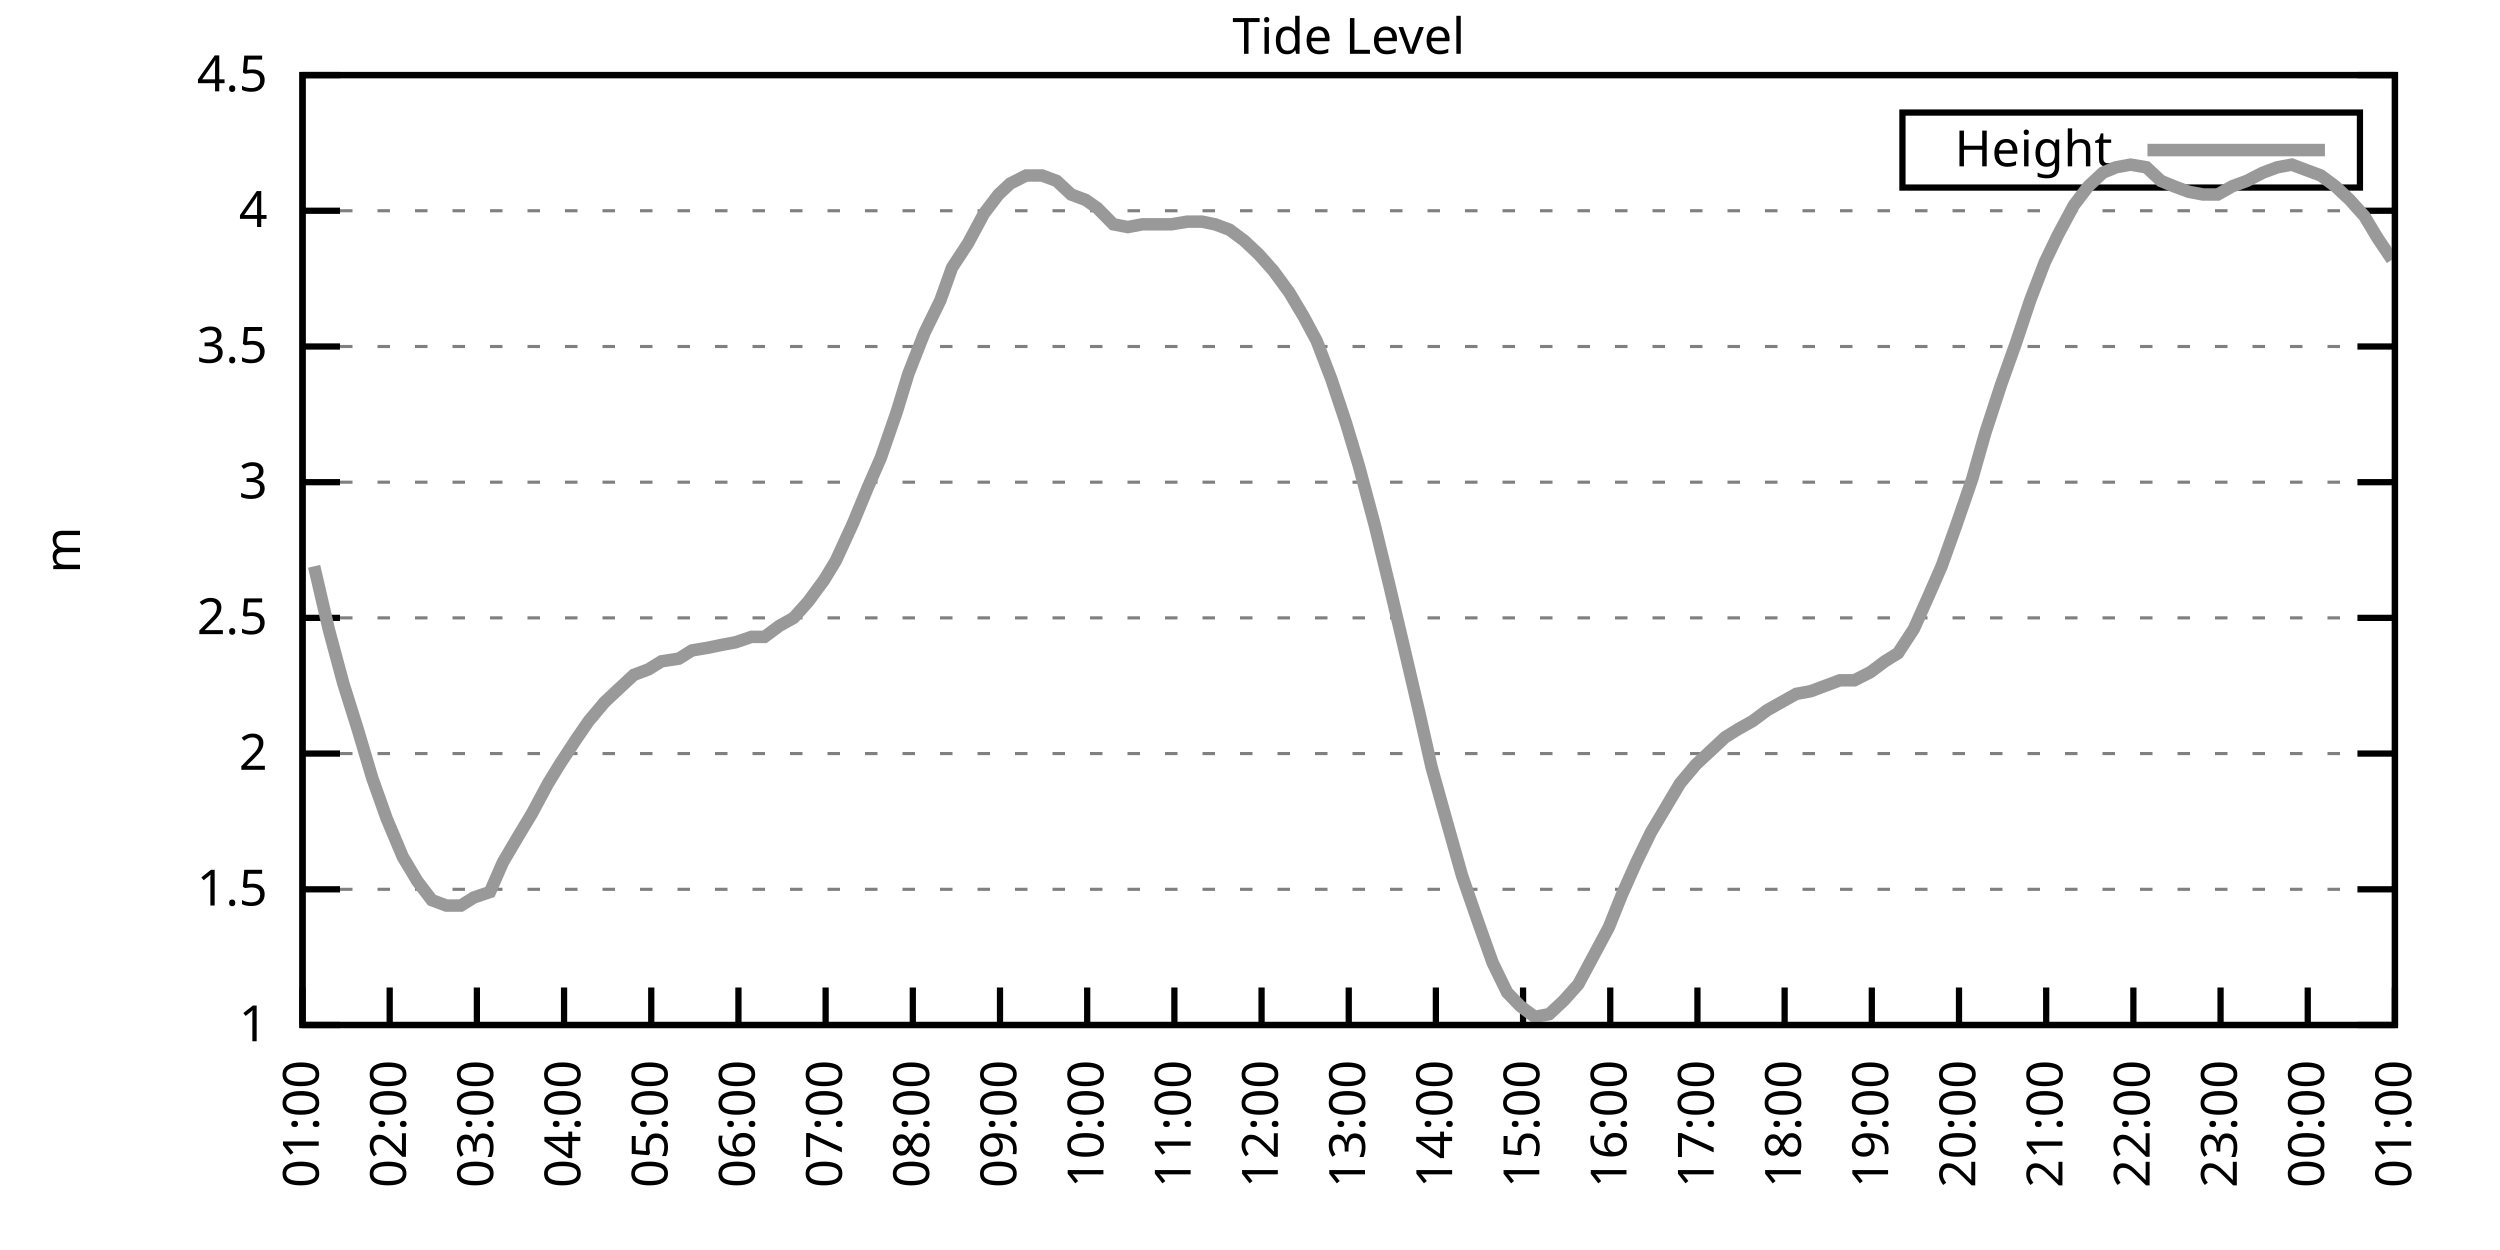
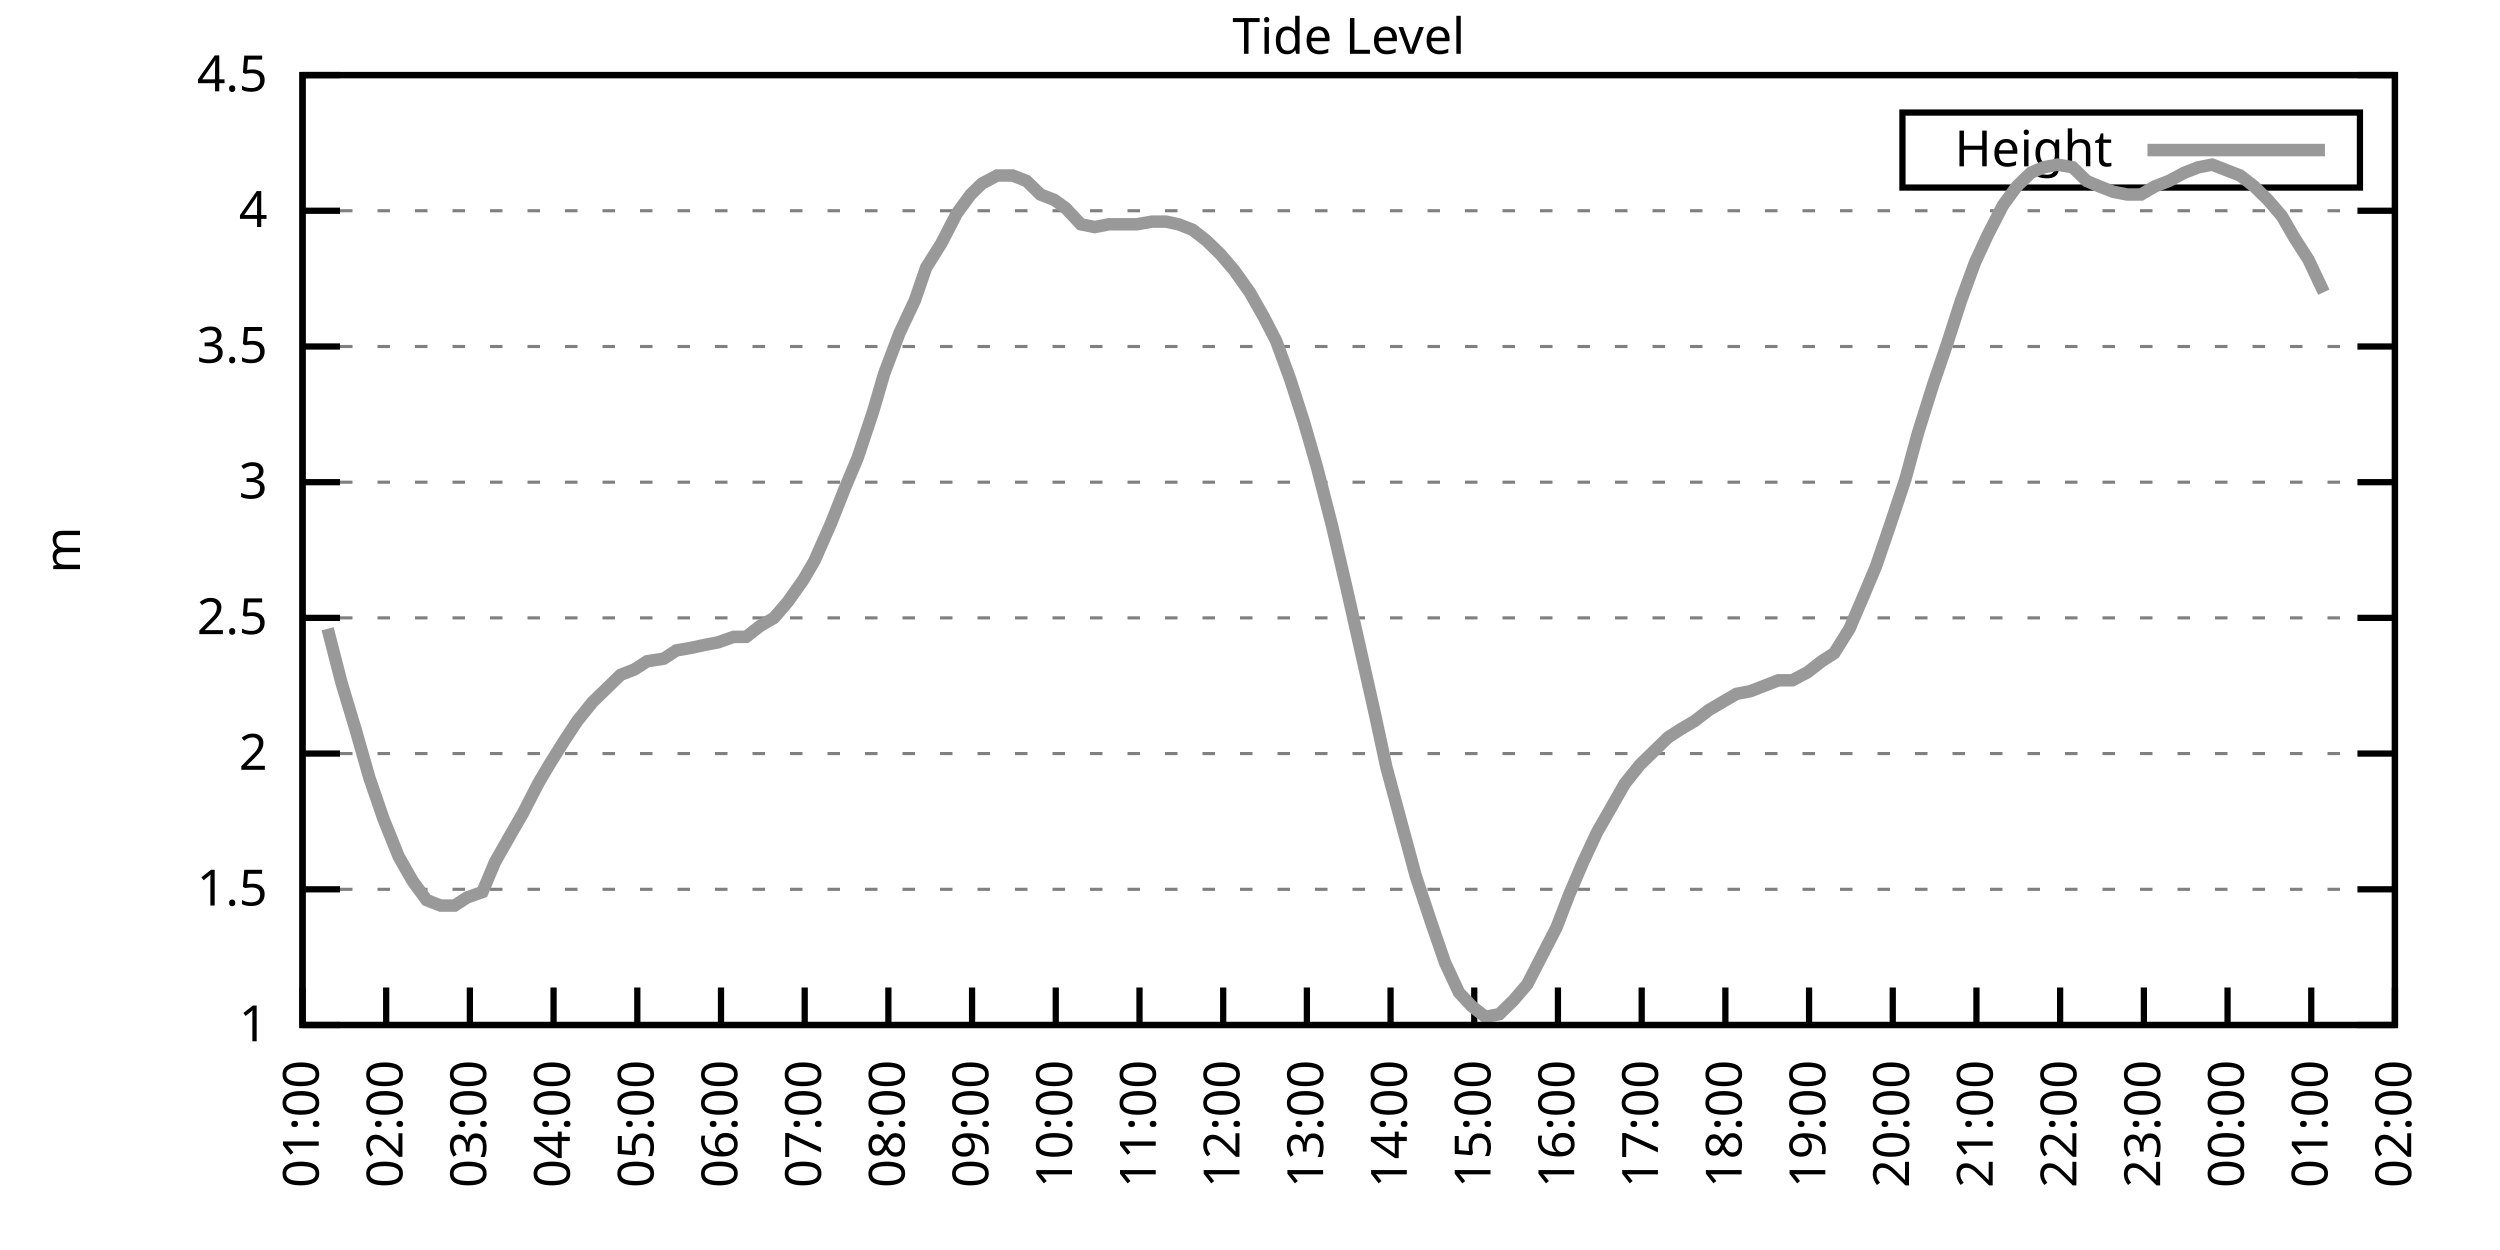
<svg xmlns="http://www.w3.org/2000/svg" xmlns:xlink="http://www.w3.org/1999/xlink" width="400" height="200" viewBox="0 0 400 200">
  <g id="gnuplot_canvas">
    <rect x="0" y="0" width="400" height="200" fill="none" />
    <defs>
      <circle id="gpDot" r="0.5" stroke-width="0.5" stroke="currentColor" />
      <path id="gpPt0" stroke-width="0.333" stroke="currentColor" d="M-1,0 h2 M0,-1 v2" />
      <path id="gpPt1" stroke-width="0.333" stroke="currentColor" d="M-1,-1 L1,1 M1,-1 L-1,1" />
      <path id="gpPt2" stroke-width="0.333" stroke="currentColor" d="M-1,0 L1,0 M0,-1 L0,1 M-1,-1 L1,1 M-1,1 L1,-1" />
      <rect id="gpPt3" stroke-width="0.333" stroke="currentColor" x="-1" y="-1" width="2" height="2" />
      <rect id="gpPt4" stroke-width="0.333" stroke="currentColor" fill="currentColor" x="-1" y="-1" width="2" height="2" />
      <circle id="gpPt5" stroke-width="0.333" stroke="currentColor" cx="0" cy="0" r="1" />
      <use xlink:href="#gpPt5" id="gpPt6" fill="currentColor" stroke="none" />
      <path id="gpPt7" stroke-width="0.333" stroke="currentColor" d="M0,-1.33 L-1.33,0.67 L1.33,0.67 z" />
      <use xlink:href="#gpPt7" id="gpPt8" fill="currentColor" stroke="none" />
      <use xlink:href="#gpPt7" id="gpPt9" stroke="currentColor" transform="rotate(180)" />
      <use xlink:href="#gpPt9" id="gpPt10" fill="currentColor" stroke="none" />
      <use xlink:href="#gpPt3" id="gpPt11" stroke="currentColor" transform="rotate(45)" />
      <use xlink:href="#gpPt11" id="gpPt12" fill="currentColor" stroke="none" />
      <path id="gpPt13" stroke-width="0.333" stroke="currentColor" d="M0,1.330 L1.265,0.411 L0.782,-1.067 L-0.782,-1.076 L-1.265,0.411 z" />
      <use xlink:href="#gpPt13" id="gpPt14" fill="currentColor" stroke="none" />
      <filter id="textbox" filterUnits="objectBoundingBox" x="0" y="0" height="1" width="1">
        <feFlood flood-color="white" flood-opacity="1" result="bgnd" />
        <feComposite in="SourceGraphic" in2="bgnd" operator="atop" />
      </filter>
      <filter id="greybox" filterUnits="objectBoundingBox" x="0" y="0" height="1" width="1">
        <feFlood flood-color="lightgrey" flood-opacity="1" result="grey" />
        <feComposite in="SourceGraphic" in2="grey" operator="atop" />
      </filter>
    </defs>
    <g fill="none" color="white" stroke="currentColor" stroke-width="1.00" stroke-linecap="butt" stroke-linejoin="miter">
</g>
    <g fill="none" color="black" stroke="currentColor" stroke-width="1.00" stroke-linecap="butt" stroke-linejoin="miter">
      <g stroke="none" shape-rendering="crispEdges">
        <polygon fill="rgb(255, 255, 255)" points="48.40,164.00 383.18,164.00 383.18,12.02 48.40,12.02 " />
      </g>
    </g>
    <g fill="none" color="black" stroke="currentColor" stroke-width="1.00" stroke-linecap="butt" stroke-linejoin="miter">
</g>
    <g fill="none" color="black" stroke="black" stroke-width="0.50" stroke-linecap="butt" stroke-linejoin="miter">
</g>
    <g fill="none" color="gray" stroke="currentColor" stroke-width="0.50" stroke-linecap="butt" stroke-linejoin="miter">
      <path stroke="gray" stroke-dasharray="2,4" class="gridline" d="M48.40,164.00 L383.19,164.00  " />
    </g>
    <g fill="none" color="gray" stroke="gray" stroke-width="1.00" stroke-linecap="butt" stroke-linejoin="miter">
</g>
    <g fill="none" color="black" stroke="currentColor" stroke-width="1.00" stroke-linecap="butt" stroke-linejoin="miter">
      <path stroke="black" d="M48.40,164.00 L54.40,164.00 M383.19,164.00 L377.19,164.00  " />
      <g transform="translate(42.80,166.60)" stroke="none" fill="black" font-family="Sans" font-size="8.00" text-anchor="end">
        <text>
          <tspan font-family="Sans"> 1</tspan>
        </text>
      </g>
    </g>
    <g fill="none" color="black" stroke="currentColor" stroke-width="1.00" stroke-linecap="butt" stroke-linejoin="miter">
</g>
    <g fill="none" color="black" stroke="black" stroke-width="0.50" stroke-linecap="butt" stroke-linejoin="miter">
</g>
    <g fill="none" color="gray" stroke="currentColor" stroke-width="0.50" stroke-linecap="butt" stroke-linejoin="miter">
      <path stroke="gray" stroke-dasharray="2,4" class="gridline" d="M48.40,142.29 L383.19,142.29  " />
    </g>
    <g fill="none" color="gray" stroke="gray" stroke-width="1.00" stroke-linecap="butt" stroke-linejoin="miter">
</g>
    <g fill="none" color="black" stroke="currentColor" stroke-width="1.00" stroke-linecap="butt" stroke-linejoin="miter">
      <path stroke="black" d="M48.40,142.29 L54.40,142.29 M383.19,142.29 L377.19,142.29  " />
      <g transform="translate(42.80,144.89)" stroke="none" fill="black" font-family="Sans" font-size="8.00" text-anchor="end">
        <text>
          <tspan font-family="Sans"> 1.5</tspan>
        </text>
      </g>
    </g>
    <g fill="none" color="black" stroke="currentColor" stroke-width="1.00" stroke-linecap="butt" stroke-linejoin="miter">
</g>
    <g fill="none" color="black" stroke="black" stroke-width="0.50" stroke-linecap="butt" stroke-linejoin="miter">
</g>
    <g fill="none" color="gray" stroke="currentColor" stroke-width="0.50" stroke-linecap="butt" stroke-linejoin="miter">
      <path stroke="gray" stroke-dasharray="2,4" class="gridline" d="M48.40,120.57 L383.19,120.57  " />
    </g>
    <g fill="none" color="gray" stroke="gray" stroke-width="1.00" stroke-linecap="butt" stroke-linejoin="miter">
</g>
    <g fill="none" color="black" stroke="currentColor" stroke-width="1.00" stroke-linecap="butt" stroke-linejoin="miter">
      <path stroke="black" d="M48.40,120.57 L54.40,120.57 M383.19,120.57 L377.19,120.57  " />
      <g transform="translate(42.80,123.17)" stroke="none" fill="black" font-family="Sans" font-size="8.00" text-anchor="end">
        <text>
          <tspan font-family="Sans"> 2</tspan>
        </text>
      </g>
    </g>
    <g fill="none" color="black" stroke="currentColor" stroke-width="1.00" stroke-linecap="butt" stroke-linejoin="miter">
</g>
    <g fill="none" color="black" stroke="black" stroke-width="0.50" stroke-linecap="butt" stroke-linejoin="miter">
</g>
    <g fill="none" color="gray" stroke="currentColor" stroke-width="0.50" stroke-linecap="butt" stroke-linejoin="miter">
      <path stroke="gray" stroke-dasharray="2,4" class="gridline" d="M48.40,98.86 L383.19,98.86  " />
    </g>
    <g fill="none" color="gray" stroke="gray" stroke-width="1.00" stroke-linecap="butt" stroke-linejoin="miter">
</g>
    <g fill="none" color="black" stroke="currentColor" stroke-width="1.00" stroke-linecap="butt" stroke-linejoin="miter">
      <path stroke="black" d="M48.40,98.86 L54.40,98.86 M383.19,98.86 L377.19,98.86  " />
      <g transform="translate(42.80,101.46)" stroke="none" fill="black" font-family="Sans" font-size="8.00" text-anchor="end">
        <text>
          <tspan font-family="Sans"> 2.5</tspan>
        </text>
      </g>
    </g>
    <g fill="none" color="black" stroke="currentColor" stroke-width="1.00" stroke-linecap="butt" stroke-linejoin="miter">
</g>
    <g fill="none" color="black" stroke="black" stroke-width="0.50" stroke-linecap="butt" stroke-linejoin="miter">
</g>
    <g fill="none" color="gray" stroke="currentColor" stroke-width="0.50" stroke-linecap="butt" stroke-linejoin="miter">
      <path stroke="gray" stroke-dasharray="2,4" class="gridline" d="M48.40,77.15 L383.19,77.15  " />
    </g>
    <g fill="none" color="gray" stroke="gray" stroke-width="1.00" stroke-linecap="butt" stroke-linejoin="miter">
</g>
    <g fill="none" color="black" stroke="currentColor" stroke-width="1.00" stroke-linecap="butt" stroke-linejoin="miter">
      <path stroke="black" d="M48.40,77.15 L54.40,77.15 M383.19,77.15 L377.19,77.15  " />
      <g transform="translate(42.80,79.75)" stroke="none" fill="black" font-family="Sans" font-size="8.00" text-anchor="end">
        <text>
          <tspan font-family="Sans"> 3</tspan>
        </text>
      </g>
    </g>
    <g fill="none" color="black" stroke="currentColor" stroke-width="1.00" stroke-linecap="butt" stroke-linejoin="miter">
</g>
    <g fill="none" color="black" stroke="black" stroke-width="0.50" stroke-linecap="butt" stroke-linejoin="miter">
</g>
    <g fill="none" color="gray" stroke="currentColor" stroke-width="0.50" stroke-linecap="butt" stroke-linejoin="miter">
      <path stroke="gray" stroke-dasharray="2,4" class="gridline" d="M48.40,55.44 L383.19,55.44  " />
    </g>
    <g fill="none" color="gray" stroke="gray" stroke-width="1.00" stroke-linecap="butt" stroke-linejoin="miter">
</g>
    <g fill="none" color="black" stroke="currentColor" stroke-width="1.00" stroke-linecap="butt" stroke-linejoin="miter">
      <path stroke="black" d="M48.40,55.44 L54.40,55.44 M383.19,55.44 L377.19,55.44  " />
      <g transform="translate(42.80,58.04)" stroke="none" fill="black" font-family="Sans" font-size="8.00" text-anchor="end">
        <text>
          <tspan font-family="Sans"> 3.5</tspan>
        </text>
      </g>
    </g>
    <g fill="none" color="black" stroke="currentColor" stroke-width="1.00" stroke-linecap="butt" stroke-linejoin="miter">
</g>
    <g fill="none" color="black" stroke="black" stroke-width="0.50" stroke-linecap="butt" stroke-linejoin="miter">
</g>
    <g fill="none" color="gray" stroke="currentColor" stroke-width="0.50" stroke-linecap="butt" stroke-linejoin="miter">
      <path stroke="gray" stroke-dasharray="2,4" class="gridline" d="M48.40,33.72 L383.19,33.72  " />
    </g>
    <g fill="none" color="gray" stroke="gray" stroke-width="1.00" stroke-linecap="butt" stroke-linejoin="miter">
</g>
    <g fill="none" color="black" stroke="currentColor" stroke-width="1.00" stroke-linecap="butt" stroke-linejoin="miter">
      <path stroke="black" d="M48.40,33.72 L54.40,33.72 M383.19,33.72 L377.19,33.72  " />
      <g transform="translate(42.80,36.32)" stroke="none" fill="black" font-family="Sans" font-size="8.00" text-anchor="end">
        <text>
          <tspan font-family="Sans"> 4</tspan>
        </text>
      </g>
    </g>
    <g fill="none" color="black" stroke="currentColor" stroke-width="1.00" stroke-linecap="butt" stroke-linejoin="miter">
</g>
    <g fill="none" color="black" stroke="black" stroke-width="0.50" stroke-linecap="butt" stroke-linejoin="miter">
</g>
    <g fill="none" color="gray" stroke="currentColor" stroke-width="0.50" stroke-linecap="butt" stroke-linejoin="miter">
      <path stroke="gray" stroke-dasharray="2,4" class="gridline" d="M48.40,12.01 L383.19,12.01  " />
    </g>
    <g fill="none" color="gray" stroke="gray" stroke-width="1.00" stroke-linecap="butt" stroke-linejoin="miter">
</g>
    <g fill="none" color="black" stroke="currentColor" stroke-width="1.00" stroke-linecap="butt" stroke-linejoin="miter">
      <path stroke="black" d="M48.40,12.01 L54.40,12.01 M383.19,12.01 L377.19,12.01  " />
      <g transform="translate(42.80,14.61)" stroke="none" fill="black" font-family="Sans" font-size="8.00" text-anchor="end">
        <text>
          <tspan font-family="Sans"> 4.5</tspan>
        </text>
      </g>
    </g>
    <g fill="none" color="black" stroke="currentColor" stroke-width="1.00" stroke-linecap="butt" stroke-linejoin="miter">
      <path stroke="black" d="M48.40,164.00 L48.40,158.00  " />
      <g transform="translate(51.00,169.60) rotate(270.00)" stroke="none" fill="black" font-family="Sans" font-size="8.00" text-anchor="end">
        <text>
          <tspan font-family="Sans">01:00</tspan>
        </text>
      </g>
    </g>
    <g fill="none" color="black" stroke="currentColor" stroke-width="1.00" stroke-linecap="butt" stroke-linejoin="miter">
-       <path stroke="black" d="M62.35,164.00 L62.35,158.00  " />
-       <g transform="translate(64.95,169.60) rotate(270.00)" stroke="none" fill="black" font-family="Sans" font-size="8.00" text-anchor="end">
+       <path stroke="black" d="M61.79,164.00 L61.79,158.00  " />
+       <g transform="translate(64.39,169.60) rotate(270.00)" stroke="none" fill="black" font-family="Sans" font-size="8.00" text-anchor="end">
        <text>
          <tspan font-family="Sans">02:00</tspan>
        </text>
      </g>
    </g>
    <g fill="none" color="black" stroke="currentColor" stroke-width="1.00" stroke-linecap="butt" stroke-linejoin="miter">
-       <path stroke="black" d="M76.30,164.00 L76.30,158.00  " />
-       <g transform="translate(78.90,169.60) rotate(270.00)" stroke="none" fill="black" font-family="Sans" font-size="8.00" text-anchor="end">
+       <path stroke="black" d="M75.18,164.00 L75.18,158.00  " />
+       <g transform="translate(77.78,169.60) rotate(270.00)" stroke="none" fill="black" font-family="Sans" font-size="8.00" text-anchor="end">
        <text>
          <tspan font-family="Sans">03:00</tspan>
        </text>
      </g>
    </g>
    <g fill="none" color="black" stroke="currentColor" stroke-width="1.00" stroke-linecap="butt" stroke-linejoin="miter">
-       <path stroke="black" d="M90.25,164.00 L90.25,158.00  " />
-       <g transform="translate(92.85,169.60) rotate(270.00)" stroke="none" fill="black" font-family="Sans" font-size="8.00" text-anchor="end">
+       <path stroke="black" d="M88.57,164.00 L88.57,158.00  " />
+       <g transform="translate(91.17,169.60) rotate(270.00)" stroke="none" fill="black" font-family="Sans" font-size="8.00" text-anchor="end">
        <text>
          <tspan font-family="Sans">04:00</tspan>
        </text>
      </g>
    </g>
    <g fill="none" color="black" stroke="currentColor" stroke-width="1.00" stroke-linecap="butt" stroke-linejoin="miter">
-       <path stroke="black" d="M104.20,164.00 L104.20,158.00  " />
-       <g transform="translate(106.80,169.60) rotate(270.00)" stroke="none" fill="black" font-family="Sans" font-size="8.00" text-anchor="end">
+       <path stroke="black" d="M101.97,164.00 L101.97,158.00  " />
+       <g transform="translate(104.57,169.60) rotate(270.00)" stroke="none" fill="black" font-family="Sans" font-size="8.00" text-anchor="end">
        <text>
          <tspan font-family="Sans">05:00</tspan>
        </text>
      </g>
    </g>
    <g fill="none" color="black" stroke="currentColor" stroke-width="1.00" stroke-linecap="butt" stroke-linejoin="miter">
-       <path stroke="black" d="M118.15,164.00 L118.15,158.00  " />
-       <g transform="translate(120.75,169.60) rotate(270.00)" stroke="none" fill="black" font-family="Sans" font-size="8.00" text-anchor="end">
+       <path stroke="black" d="M115.36,164.00 L115.36,158.00  " />
+       <g transform="translate(117.96,169.60) rotate(270.00)" stroke="none" fill="black" font-family="Sans" font-size="8.00" text-anchor="end">
        <text>
          <tspan font-family="Sans">06:00</tspan>
        </text>
      </g>
    </g>
    <g fill="none" color="black" stroke="currentColor" stroke-width="1.00" stroke-linecap="butt" stroke-linejoin="miter">
-       <path stroke="black" d="M132.10,164.00 L132.10,158.00  " />
-       <g transform="translate(134.70,169.60) rotate(270.00)" stroke="none" fill="black" font-family="Sans" font-size="8.00" text-anchor="end">
+       <path stroke="black" d="M128.75,164.00 L128.75,158.00  " />
+       <g transform="translate(131.35,169.60) rotate(270.00)" stroke="none" fill="black" font-family="Sans" font-size="8.00" text-anchor="end">
        <text>
          <tspan font-family="Sans">07:00</tspan>
        </text>
      </g>
    </g>
    <g fill="none" color="black" stroke="currentColor" stroke-width="1.00" stroke-linecap="butt" stroke-linejoin="miter">
-       <path stroke="black" d="M146.05,164.00 L146.05,158.00  " />
-       <g transform="translate(148.65,169.60) rotate(270.00)" stroke="none" fill="black" font-family="Sans" font-size="8.00" text-anchor="end">
+       <path stroke="black" d="M142.14,164.00 L142.14,158.00  " />
+       <g transform="translate(144.74,169.60) rotate(270.00)" stroke="none" fill="black" font-family="Sans" font-size="8.00" text-anchor="end">
        <text>
          <tspan font-family="Sans">08:00</tspan>
        </text>
      </g>
    </g>
    <g fill="none" color="black" stroke="currentColor" stroke-width="1.00" stroke-linecap="butt" stroke-linejoin="miter">
-       <path stroke="black" d="M160.00,164.00 L160.00,158.00  " />
-       <g transform="translate(162.60,169.60) rotate(270.00)" stroke="none" fill="black" font-family="Sans" font-size="8.00" text-anchor="end">
+       <path stroke="black" d="M155.53,164.00 L155.53,158.00  " />
+       <g transform="translate(158.13,169.60) rotate(270.00)" stroke="none" fill="black" font-family="Sans" font-size="8.00" text-anchor="end">
        <text>
          <tspan font-family="Sans">09:00</tspan>
        </text>
      </g>
    </g>
    <g fill="none" color="black" stroke="currentColor" stroke-width="1.00" stroke-linecap="butt" stroke-linejoin="miter">
-       <path stroke="black" d="M173.95,164.00 L173.95,158.00  " />
-       <g transform="translate(176.55,169.60) rotate(270.00)" stroke="none" fill="black" font-family="Sans" font-size="8.00" text-anchor="end">
+       <path stroke="black" d="M168.92,164.00 L168.92,158.00  " />
+       <g transform="translate(171.52,169.60) rotate(270.00)" stroke="none" fill="black" font-family="Sans" font-size="8.00" text-anchor="end">
        <text>
          <tspan font-family="Sans">10:00</tspan>
        </text>
      </g>
    </g>
    <g fill="none" color="black" stroke="currentColor" stroke-width="1.00" stroke-linecap="butt" stroke-linejoin="miter">
-       <path stroke="black" d="M187.90,164.00 L187.90,158.00  " />
-       <g transform="translate(190.50,169.60) rotate(270.00)" stroke="none" fill="black" font-family="Sans" font-size="8.00" text-anchor="end">
+       <path stroke="black" d="M182.32,164.00 L182.32,158.00  " />
+       <g transform="translate(184.92,169.60) rotate(270.00)" stroke="none" fill="black" font-family="Sans" font-size="8.00" text-anchor="end">
        <text>
          <tspan font-family="Sans">11:00</tspan>
        </text>
      </g>
    </g>
    <g fill="none" color="black" stroke="currentColor" stroke-width="1.00" stroke-linecap="butt" stroke-linejoin="miter">
-       <path stroke="black" d="M201.85,164.00 L201.85,158.00  " />
-       <g transform="translate(204.45,169.60) rotate(270.00)" stroke="none" fill="black" font-family="Sans" font-size="8.00" text-anchor="end">
+       <path stroke="black" d="M195.71,164.00 L195.71,158.00  " />
+       <g transform="translate(198.31,169.60) rotate(270.00)" stroke="none" fill="black" font-family="Sans" font-size="8.00" text-anchor="end">
        <text>
          <tspan font-family="Sans">12:00</tspan>
        </text>
      </g>
    </g>
    <g fill="none" color="black" stroke="currentColor" stroke-width="1.00" stroke-linecap="butt" stroke-linejoin="miter">
-       <path stroke="black" d="M215.80,164.00 L215.80,158.00  " />
-       <g transform="translate(218.40,169.60) rotate(270.00)" stroke="none" fill="black" font-family="Sans" font-size="8.00" text-anchor="end">
+       <path stroke="black" d="M209.10,164.00 L209.10,158.00  " />
+       <g transform="translate(211.70,169.60) rotate(270.00)" stroke="none" fill="black" font-family="Sans" font-size="8.00" text-anchor="end">
        <text>
          <tspan font-family="Sans">13:00</tspan>
        </text>
      </g>
    </g>
    <g fill="none" color="black" stroke="currentColor" stroke-width="1.00" stroke-linecap="butt" stroke-linejoin="miter">
-       <path stroke="black" d="M229.74,164.00 L229.74,158.00  " />
-       <g transform="translate(232.34,169.60) rotate(270.00)" stroke="none" fill="black" font-family="Sans" font-size="8.00" text-anchor="end">
+       <path stroke="black" d="M222.49,164.00 L222.49,158.00  " />
+       <g transform="translate(225.09,169.60) rotate(270.00)" stroke="none" fill="black" font-family="Sans" font-size="8.00" text-anchor="end">
        <text>
          <tspan font-family="Sans">14:00</tspan>
        </text>
      </g>
    </g>
    <g fill="none" color="black" stroke="currentColor" stroke-width="1.00" stroke-linecap="butt" stroke-linejoin="miter">
-       <path stroke="black" d="M243.69,164.00 L243.69,158.00  " />
-       <g transform="translate(246.29,169.60) rotate(270.00)" stroke="none" fill="black" font-family="Sans" font-size="8.00" text-anchor="end">
+       <path stroke="black" d="M235.88,164.00 L235.88,158.00  " />
+       <g transform="translate(238.48,169.60) rotate(270.00)" stroke="none" fill="black" font-family="Sans" font-size="8.00" text-anchor="end">
        <text>
          <tspan font-family="Sans">15:00</tspan>
        </text>
      </g>
    </g>
    <g fill="none" color="black" stroke="currentColor" stroke-width="1.00" stroke-linecap="butt" stroke-linejoin="miter">
-       <path stroke="black" d="M257.64,164.00 L257.64,158.00  " />
-       <g transform="translate(260.24,169.60) rotate(270.00)" stroke="none" fill="black" font-family="Sans" font-size="8.00" text-anchor="end">
+       <path stroke="black" d="M249.27,164.00 L249.27,158.00  " />
+       <g transform="translate(251.87,169.60) rotate(270.00)" stroke="none" fill="black" font-family="Sans" font-size="8.00" text-anchor="end">
        <text>
          <tspan font-family="Sans">16:00</tspan>
        </text>
      </g>
    </g>
    <g fill="none" color="black" stroke="currentColor" stroke-width="1.00" stroke-linecap="butt" stroke-linejoin="miter">
-       <path stroke="black" d="M271.59,164.00 L271.59,158.00  " />
-       <g transform="translate(274.19,169.60) rotate(270.00)" stroke="none" fill="black" font-family="Sans" font-size="8.00" text-anchor="end">
+       <path stroke="black" d="M262.67,164.00 L262.67,158.00  " />
+       <g transform="translate(265.27,169.60) rotate(270.00)" stroke="none" fill="black" font-family="Sans" font-size="8.00" text-anchor="end">
        <text>
          <tspan font-family="Sans">17:00</tspan>
        </text>
      </g>
    </g>
    <g fill="none" color="black" stroke="currentColor" stroke-width="1.00" stroke-linecap="butt" stroke-linejoin="miter">
-       <path stroke="black" d="M285.54,164.00 L285.54,158.00  " />
-       <g transform="translate(288.14,169.60) rotate(270.00)" stroke="none" fill="black" font-family="Sans" font-size="8.00" text-anchor="end">
+       <path stroke="black" d="M276.06,164.00 L276.06,158.00  " />
+       <g transform="translate(278.66,169.60) rotate(270.00)" stroke="none" fill="black" font-family="Sans" font-size="8.00" text-anchor="end">
        <text>
          <tspan font-family="Sans">18:00</tspan>
        </text>
      </g>
    </g>
    <g fill="none" color="black" stroke="currentColor" stroke-width="1.00" stroke-linecap="butt" stroke-linejoin="miter">
-       <path stroke="black" d="M299.49,164.00 L299.49,158.00  " />
-       <g transform="translate(302.09,169.60) rotate(270.00)" stroke="none" fill="black" font-family="Sans" font-size="8.00" text-anchor="end">
+       <path stroke="black" d="M289.45,164.00 L289.45,158.00  " />
+       <g transform="translate(292.05,169.60) rotate(270.00)" stroke="none" fill="black" font-family="Sans" font-size="8.00" text-anchor="end">
        <text>
          <tspan font-family="Sans">19:00</tspan>
        </text>
      </g>
    </g>
    <g fill="none" color="black" stroke="currentColor" stroke-width="1.00" stroke-linecap="butt" stroke-linejoin="miter">
-       <path stroke="black" d="M313.44,164.00 L313.44,158.00  " />
-       <g transform="translate(316.04,169.60) rotate(270.00)" stroke="none" fill="black" font-family="Sans" font-size="8.00" text-anchor="end">
+       <path stroke="black" d="M302.84,164.00 L302.84,158.00  " />
+       <g transform="translate(305.44,169.60) rotate(270.00)" stroke="none" fill="black" font-family="Sans" font-size="8.00" text-anchor="end">
        <text>
          <tspan font-family="Sans">20:00</tspan>
        </text>
      </g>
    </g>
    <g fill="none" color="black" stroke="currentColor" stroke-width="1.00" stroke-linecap="butt" stroke-linejoin="miter">
-       <path stroke="black" d="M327.39,164.00 L327.39,158.00  " />
-       <g transform="translate(329.99,169.60) rotate(270.00)" stroke="none" fill="black" font-family="Sans" font-size="8.00" text-anchor="end">
+       <path stroke="black" d="M316.23,164.00 L316.23,158.00  " />
+       <g transform="translate(318.83,169.60) rotate(270.00)" stroke="none" fill="black" font-family="Sans" font-size="8.00" text-anchor="end">
        <text>
          <tspan font-family="Sans">21:00</tspan>
        </text>
      </g>
    </g>
    <g fill="none" color="black" stroke="currentColor" stroke-width="1.00" stroke-linecap="butt" stroke-linejoin="miter">
-       <path stroke="black" d="M341.34,164.00 L341.34,158.00  " />
-       <g transform="translate(343.94,169.60) rotate(270.00)" stroke="none" fill="black" font-family="Sans" font-size="8.00" text-anchor="end">
+       <path stroke="black" d="M329.62,164.00 L329.62,158.00  " />
+       <g transform="translate(332.22,169.60) rotate(270.00)" stroke="none" fill="black" font-family="Sans" font-size="8.00" text-anchor="end">
        <text>
          <tspan font-family="Sans">22:00</tspan>
        </text>
      </g>
    </g>
    <g fill="none" color="black" stroke="currentColor" stroke-width="1.00" stroke-linecap="butt" stroke-linejoin="miter">
-       <path stroke="black" d="M355.29,164.00 L355.29,158.00  " />
-       <g transform="translate(357.89,169.60) rotate(270.00)" stroke="none" fill="black" font-family="Sans" font-size="8.00" text-anchor="end">
+       <path stroke="black" d="M343.02,164.00 L343.02,158.00  " />
+       <g transform="translate(345.62,169.60) rotate(270.00)" stroke="none" fill="black" font-family="Sans" font-size="8.00" text-anchor="end">
        <text>
          <tspan font-family="Sans">23:00</tspan>
        </text>
      </g>
    </g>
    <g fill="none" color="black" stroke="currentColor" stroke-width="1.00" stroke-linecap="butt" stroke-linejoin="miter">
-       <path stroke="black" d="M369.24,164.00 L369.24,158.00  " />
-       <g transform="translate(371.84,169.60) rotate(270.00)" stroke="none" fill="black" font-family="Sans" font-size="8.00" text-anchor="end">
+       <path stroke="black" d="M356.41,164.00 L356.41,158.00  " />
+       <g transform="translate(359.01,169.60) rotate(270.00)" stroke="none" fill="black" font-family="Sans" font-size="8.00" text-anchor="end">
        <text>
          <tspan font-family="Sans">00:00</tspan>
+         </text>
+       </g>
+     </g>
+     <g fill="none" color="black" stroke="currentColor" stroke-width="1.00" stroke-linecap="butt" stroke-linejoin="miter">
+       <path stroke="black" d="M369.80,164.00 L369.80,158.00  " />
+       <g transform="translate(372.40,169.60) rotate(270.00)" stroke="none" fill="black" font-family="Sans" font-size="8.00" text-anchor="end">
+         <text>
+           <tspan font-family="Sans">01:00</tspan>
        </text>
      </g>
    </g>
    <g fill="none" color="black" stroke="currentColor" stroke-width="1.00" stroke-linecap="butt" stroke-linejoin="miter">
      <path stroke="black" d="M383.19,164.00 L383.19,158.00  " />
      <g transform="translate(385.79,169.60) rotate(270.00)" stroke="none" fill="black" font-family="Sans" font-size="8.00" text-anchor="end">
        <text>
-           <tspan font-family="Sans">01:00</tspan>
+           <tspan font-family="Sans">02:00</tspan>
        </text>
      </g>
    </g>
    <g fill="none" color="black" stroke="currentColor" stroke-width="1.00" stroke-linecap="butt" stroke-linejoin="miter">
</g>
    <g fill="none" color="black" stroke="currentColor" stroke-width="1.00" stroke-linecap="butt" stroke-linejoin="miter">
      <path stroke="black" d="M48.40,12.01 L48.40,164.00 L383.19,164.00 L383.19,12.01 L48.40,12.01 Z  " />
    </g>
    <g fill="none" color="black" stroke="currentColor" stroke-width="1.00" stroke-linecap="butt" stroke-linejoin="miter">
</g>
    <g fill="none" color="black" stroke="currentColor" stroke-width="1.00" stroke-linecap="butt" stroke-linejoin="miter">
      <path stroke="black" d="M304.39,30.01 L304.39,18.01 L377.59,18.01 L377.59,30.01 L304.39,30.01 Z  " />
    </g>
    <g id="Tide_level_plot_1">
      <g fill="none" color="white" stroke="black" stroke-width="2.00" stroke-linecap="butt" stroke-linejoin="miter">
</g>
      <g fill="none" color="black" stroke="currentColor" stroke-width="2.00" stroke-linecap="butt" stroke-linejoin="miter">
        <g transform="translate(337.99,26.61)" stroke="none" fill="black" font-family="Sans" font-size="8.00" text-anchor="end">
          <text>
            <tspan font-family="Sans">Height</tspan>
          </text>
        </g>
      </g>
      <g fill="none" color="black" stroke="currentColor" stroke-width="2.00" stroke-linecap="butt" stroke-linejoin="miter">
-         <path stroke="rgb(153, 153, 153)" d="M343.59,24.01 L371.99,24.01 M50.26,90.61 L52.58,100.60 L54.91,109.28 L57.23,116.67 L59.56,124.48 L61.88,131.00   L64.44,137.08 L66.77,140.98 L69.09,144.02 L71.42,144.89 L73.74,144.89 L75.83,143.59 L78.39,142.72 L80.48,137.94   L83.04,133.60 L85.13,130.13 L87.69,125.35 L89.55,122.31 L92.11,118.40 L94.20,115.36 L96.76,112.32 L99.08,110.15   L101.41,107.98 L103.73,107.11 L105.83,105.81 L108.62,105.38 L110.71,104.07 L113.27,103.64 L115.36,103.20 L117.68,102.77   L120.24,101.90 L122.33,101.90 L124.66,100.16 L126.98,98.86 L129.31,96.26 L131.87,92.78 L133.72,89.74 L136.51,83.66   L138.84,78.02 L140.93,73.24 L143.49,65.86 L145.35,59.78 L147.91,53.26 L150.46,48.05 L152.32,42.84 L154.88,38.93   L157.44,34.16 L159.76,31.12 L161.62,29.38 L164.18,28.08 L166.74,28.08 L169.06,28.95 L171.39,31.12 L173.71,31.99   L175.57,33.29 L178.13,35.89 L180.46,36.33 L182.78,35.89 L185.34,35.89 L187.43,35.89 L189.99,35.46 L192.31,35.46   L194.41,35.89 L196.73,36.76 L199.06,38.50 L201.38,40.67 L203.71,43.28 L206.26,46.75 L208.59,50.66 L210.68,54.57   L213.01,60.65 L215.33,67.59 L217.42,74.54 L219.98,84.10 L222.30,93.65 L224.86,104.51 L227.19,114.49 L229.05,122.75   L231.60,131.86 L233.93,140.12 L236.49,147.50 L238.81,154.01 L241.14,158.79 L243.23,160.96 L245.55,162.70 L247.88,162.26   L250.20,160.09 L252.53,157.49 L255.09,152.71 L257.41,148.37 L259.50,143.16 L261.83,137.94 L264.15,133.17 L266.48,129.26   L268.80,125.35 L271.36,122.31 L273.69,120.14 L276.01,117.97 L278.10,116.67 L280.43,115.36 L282.75,113.63 L285.08,112.32   L287.40,111.02 L289.73,110.59 L292.05,109.72 L294.38,108.85 L296.70,108.85 L299.26,107.55 L301.58,105.81 L303.68,104.51   L306.23,100.60 L308.56,95.39 L310.65,90.61 L312.98,84.10 L315.53,76.71 L317.63,69.33 L320.18,61.52 L322.51,55.00   L324.83,48.05 L327.16,41.97 L329.25,37.63 L331.81,32.85 L334.13,29.81 L336.46,27.64 L338.55,26.77 L340.88,26.34   L343.43,26.77 L345.76,28.95 L347.85,29.81 L350.18,30.68 L352.50,31.12 L354.83,31.12 L357.15,29.81 L359.48,28.95   L362.03,27.64 L364.36,26.77 L366.68,26.34 L371.33,28.08 L373.66,29.81 L375.98,31.99 L378.31,34.59 L380.40,38.07   L382.73,41.54  " />
+         <path stroke="rgb(153, 153, 153)" d="M343.59,24.01 L371.99,24.01 M52.42,100.60 L54.65,109.28 L56.88,116.67 L59.11,124.48 L61.35,131.00 L63.80,137.08   L66.03,140.98 L68.26,144.02 L70.50,144.89 L72.73,144.89 L74.74,143.59 L77.19,142.72 L79.20,137.94 L81.66,133.60   L83.66,130.13 L86.12,125.35 L87.91,122.31 L90.36,118.40 L92.37,115.36 L94.82,112.32 L97.06,110.15 L99.29,107.98   L101.52,107.11 L103.53,105.81 L106.21,105.38 L108.22,104.07 L110.67,103.64 L112.68,103.20 L114.91,102.77 L117.37,101.90   L119.38,101.90 L121.61,100.16 L123.84,98.86 L126.07,96.26 L128.53,92.78 L130.31,89.74 L132.99,83.66 L135.22,78.02   L137.23,73.24 L139.69,65.86 L141.47,59.78 L143.93,53.26 L146.38,48.05 L148.17,42.84 L150.62,38.93 L153.08,34.16   L155.31,31.12 L157.10,29.38 L159.55,28.08 L162.01,28.08 L164.24,28.95 L166.47,31.12 L168.70,31.99 L170.49,33.29   L172.94,35.89 L175.17,36.33 L177.41,35.89 L179.86,35.89 L181.87,35.89 L184.32,35.46 L186.56,35.46 L188.57,35.89   L190.80,36.76 L193.03,38.50 L195.26,40.67 L197.49,43.28 L199.95,46.75 L202.18,50.66 L204.19,54.57 L206.42,60.65   L208.65,67.59 L210.66,74.54 L213.12,84.10 L215.35,93.65 L217.80,104.51 L220.04,114.49 L221.82,122.75 L224.28,131.86   L226.51,140.12 L228.96,147.50 L231.20,154.01 L233.43,158.79 L235.44,160.96 L237.67,162.70 L239.90,162.26 L242.13,160.09   L244.36,157.49 L246.82,152.71 L249.05,148.37 L251.06,143.16 L253.29,137.94 L255.52,133.17 L257.76,129.26 L259.99,125.35   L262.44,122.31 L264.67,120.14 L266.91,117.97 L268.92,116.67 L271.15,115.36 L273.38,113.63 L275.61,112.32 L277.84,111.02   L280.07,110.59 L282.31,109.72 L284.54,108.85 L286.77,108.85 L289.23,107.55 L291.46,105.81 L293.47,104.51 L295.92,100.60   L298.15,95.39 L300.16,90.61 L302.39,84.10 L304.85,76.71 L306.86,69.33 L309.31,61.52 L311.54,55.00 L313.78,48.05   L316.01,41.97 L318.02,37.63 L320.47,32.85 L322.70,29.81 L324.94,27.64 L326.95,26.77 L329.18,26.34 L331.63,26.77   L333.86,28.95 L335.87,29.81 L338.10,30.68 L340.34,31.12 L342.57,31.12 L344.80,29.81 L347.03,28.95 L349.49,27.64   L351.72,26.77 L353.95,26.34 L358.42,28.08 L360.65,29.81 L362.88,31.99 L365.11,34.59 L367.12,38.07 L369.35,41.54   L371.81,46.75  " />
      </g>
    </g>
    <g fill="none" color="black" stroke="currentColor" stroke-width="2.00" stroke-linecap="butt" stroke-linejoin="miter">
</g>
    <g fill="none" color="black" stroke="black" stroke-width="1.00" stroke-linecap="butt" stroke-linejoin="miter">
</g>
    <g fill="none" color="black" stroke="currentColor" stroke-width="1.00" stroke-linecap="butt" stroke-linejoin="miter">
      <path stroke="black" d="M48.40,12.01 L48.40,164.00 L383.19,164.00 L383.19,12.01 L48.40,12.01 Z  " />
      <g transform="translate(12.80,88.01) rotate(270.00)" stroke="none" fill="black" font-family="Sans" font-size="8.00" text-anchor="middle">
        <text>
          <tspan font-family="Sans">m</tspan>
        </text>
      </g>
    </g>
    <g fill="none" color="black" stroke="currentColor" stroke-width="1.00" stroke-linecap="butt" stroke-linejoin="miter">
</g>
    <g fill="none" color="black" stroke="currentColor" stroke-width="1.00" stroke-linecap="butt" stroke-linejoin="miter">
      <g transform="translate(215.79,8.61)" stroke="none" fill="black" font-family="Sans" font-size="8.00" text-anchor="middle">
        <text>
          <tspan font-family="Sans">Tide Level</tspan>
        </text>
      </g>
    </g>
    <g fill="none" color="black" stroke="currentColor" stroke-width="1.00" stroke-linecap="butt" stroke-linejoin="miter">
</g>
  </g>
</svg>
